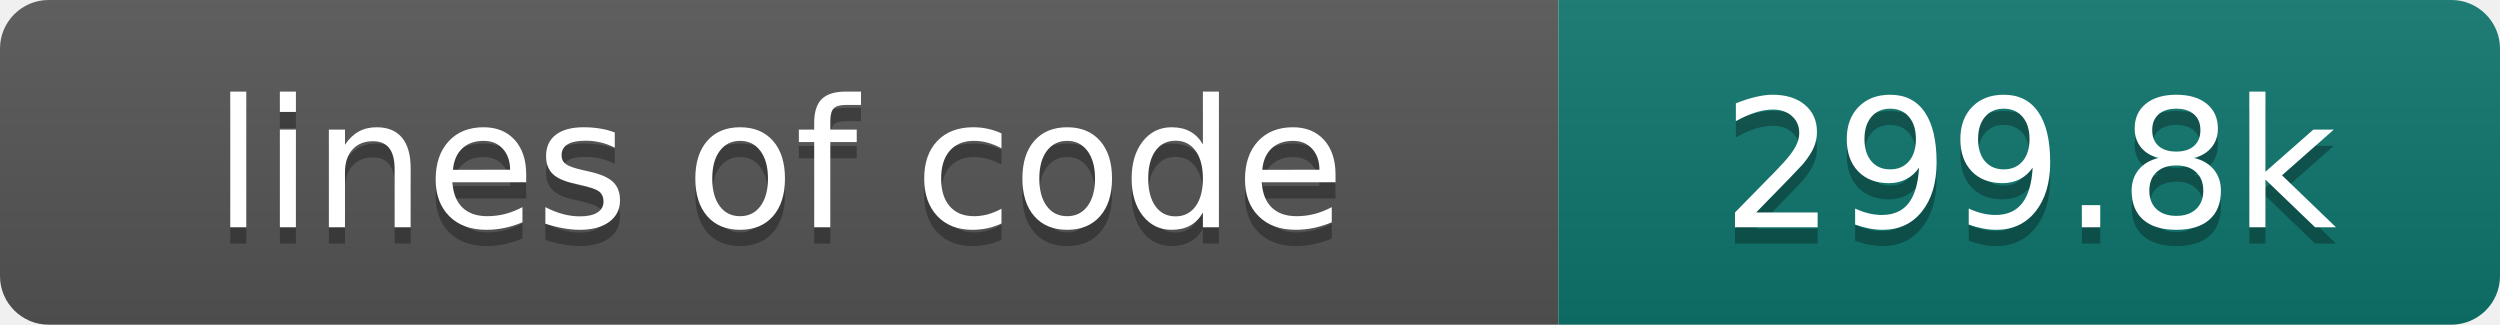
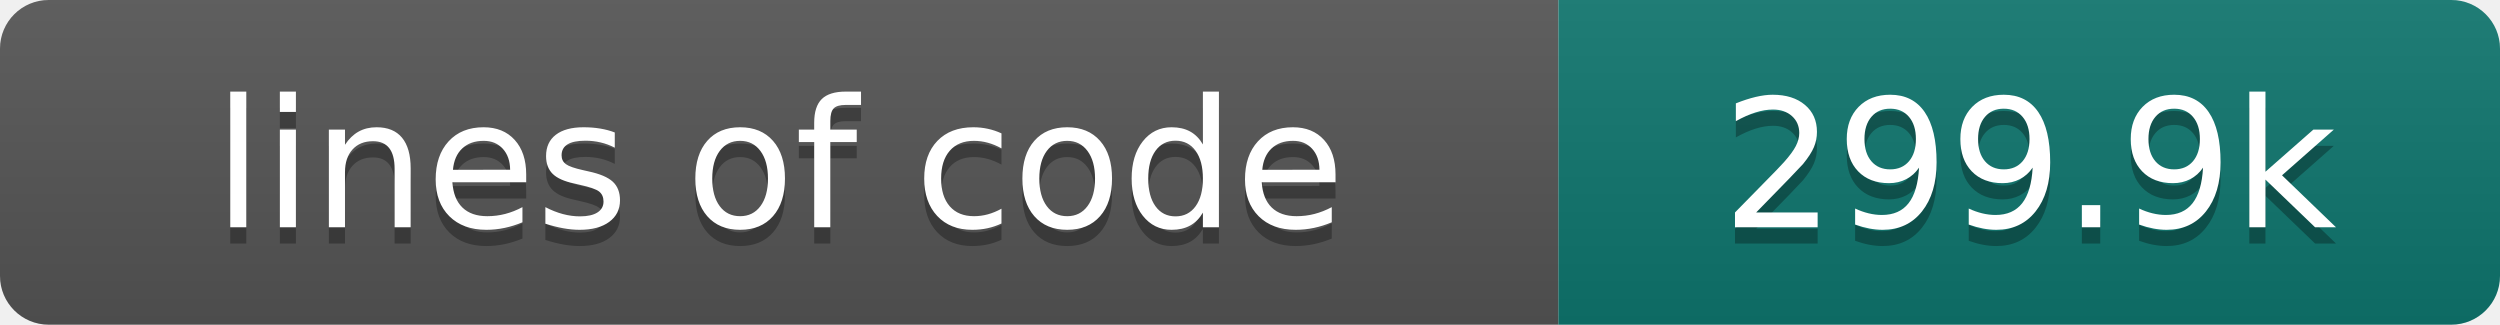
- <svg xmlns="http://www.w3.org/2000/svg" width="154" height="20" role="img" aria-label="lines of code: 299.8k">
+ <svg xmlns="http://www.w3.org/2000/svg" width="154" height="20" role="img" aria-label="lines of code: 299.9k">
  <linearGradient id="s" x2="0" y2="100%">
    <stop offset="0" stop-color="#bbb" stop-opacity=".1" />
    <stop offset="1" stop-opacity=".1" />
  </linearGradient>
  <clipPath id="r">
    <rect width="154" height="20" rx="3" fill="#fff" />
  </clipPath>
  <g clip-path="url(#r)">
    <rect width="96" height="20" fill="#555" />
    <rect x="96" width="58" height="20" fill="#0f766e" />
    <rect width="154" height="20" fill="url(#s)" />
  </g>
  <g fill="#fff" text-anchor="middle" font-family="DejaVu Sans,Verdana,Geneva,sans-serif" font-size="110">
    <text x="480" y="150" fill="#010101" fill-opacity=".3" transform="scale(.1)" textLength="860" lengthAdjust="spacing">lines of code</text>
    <text x="480" y="140" transform="scale(.1)" textLength="860" lengthAdjust="spacing">lines of code</text>
-     <text x="1250" y="150" fill="#010101" fill-opacity=".3" transform="scale(.1)" textLength="480" lengthAdjust="spacing">299.8k</text>
-     <text x="1250" y="140" transform="scale(.1)" textLength="480" lengthAdjust="spacing">299.8k</text>
+     <text x="1250" y="150" fill="#010101" fill-opacity=".3" transform="scale(.1)" textLength="480" lengthAdjust="spacing">299.9k</text>
+     <text x="1250" y="140" transform="scale(.1)" textLength="480" lengthAdjust="spacing">299.9k</text>
  </g>
</svg>
